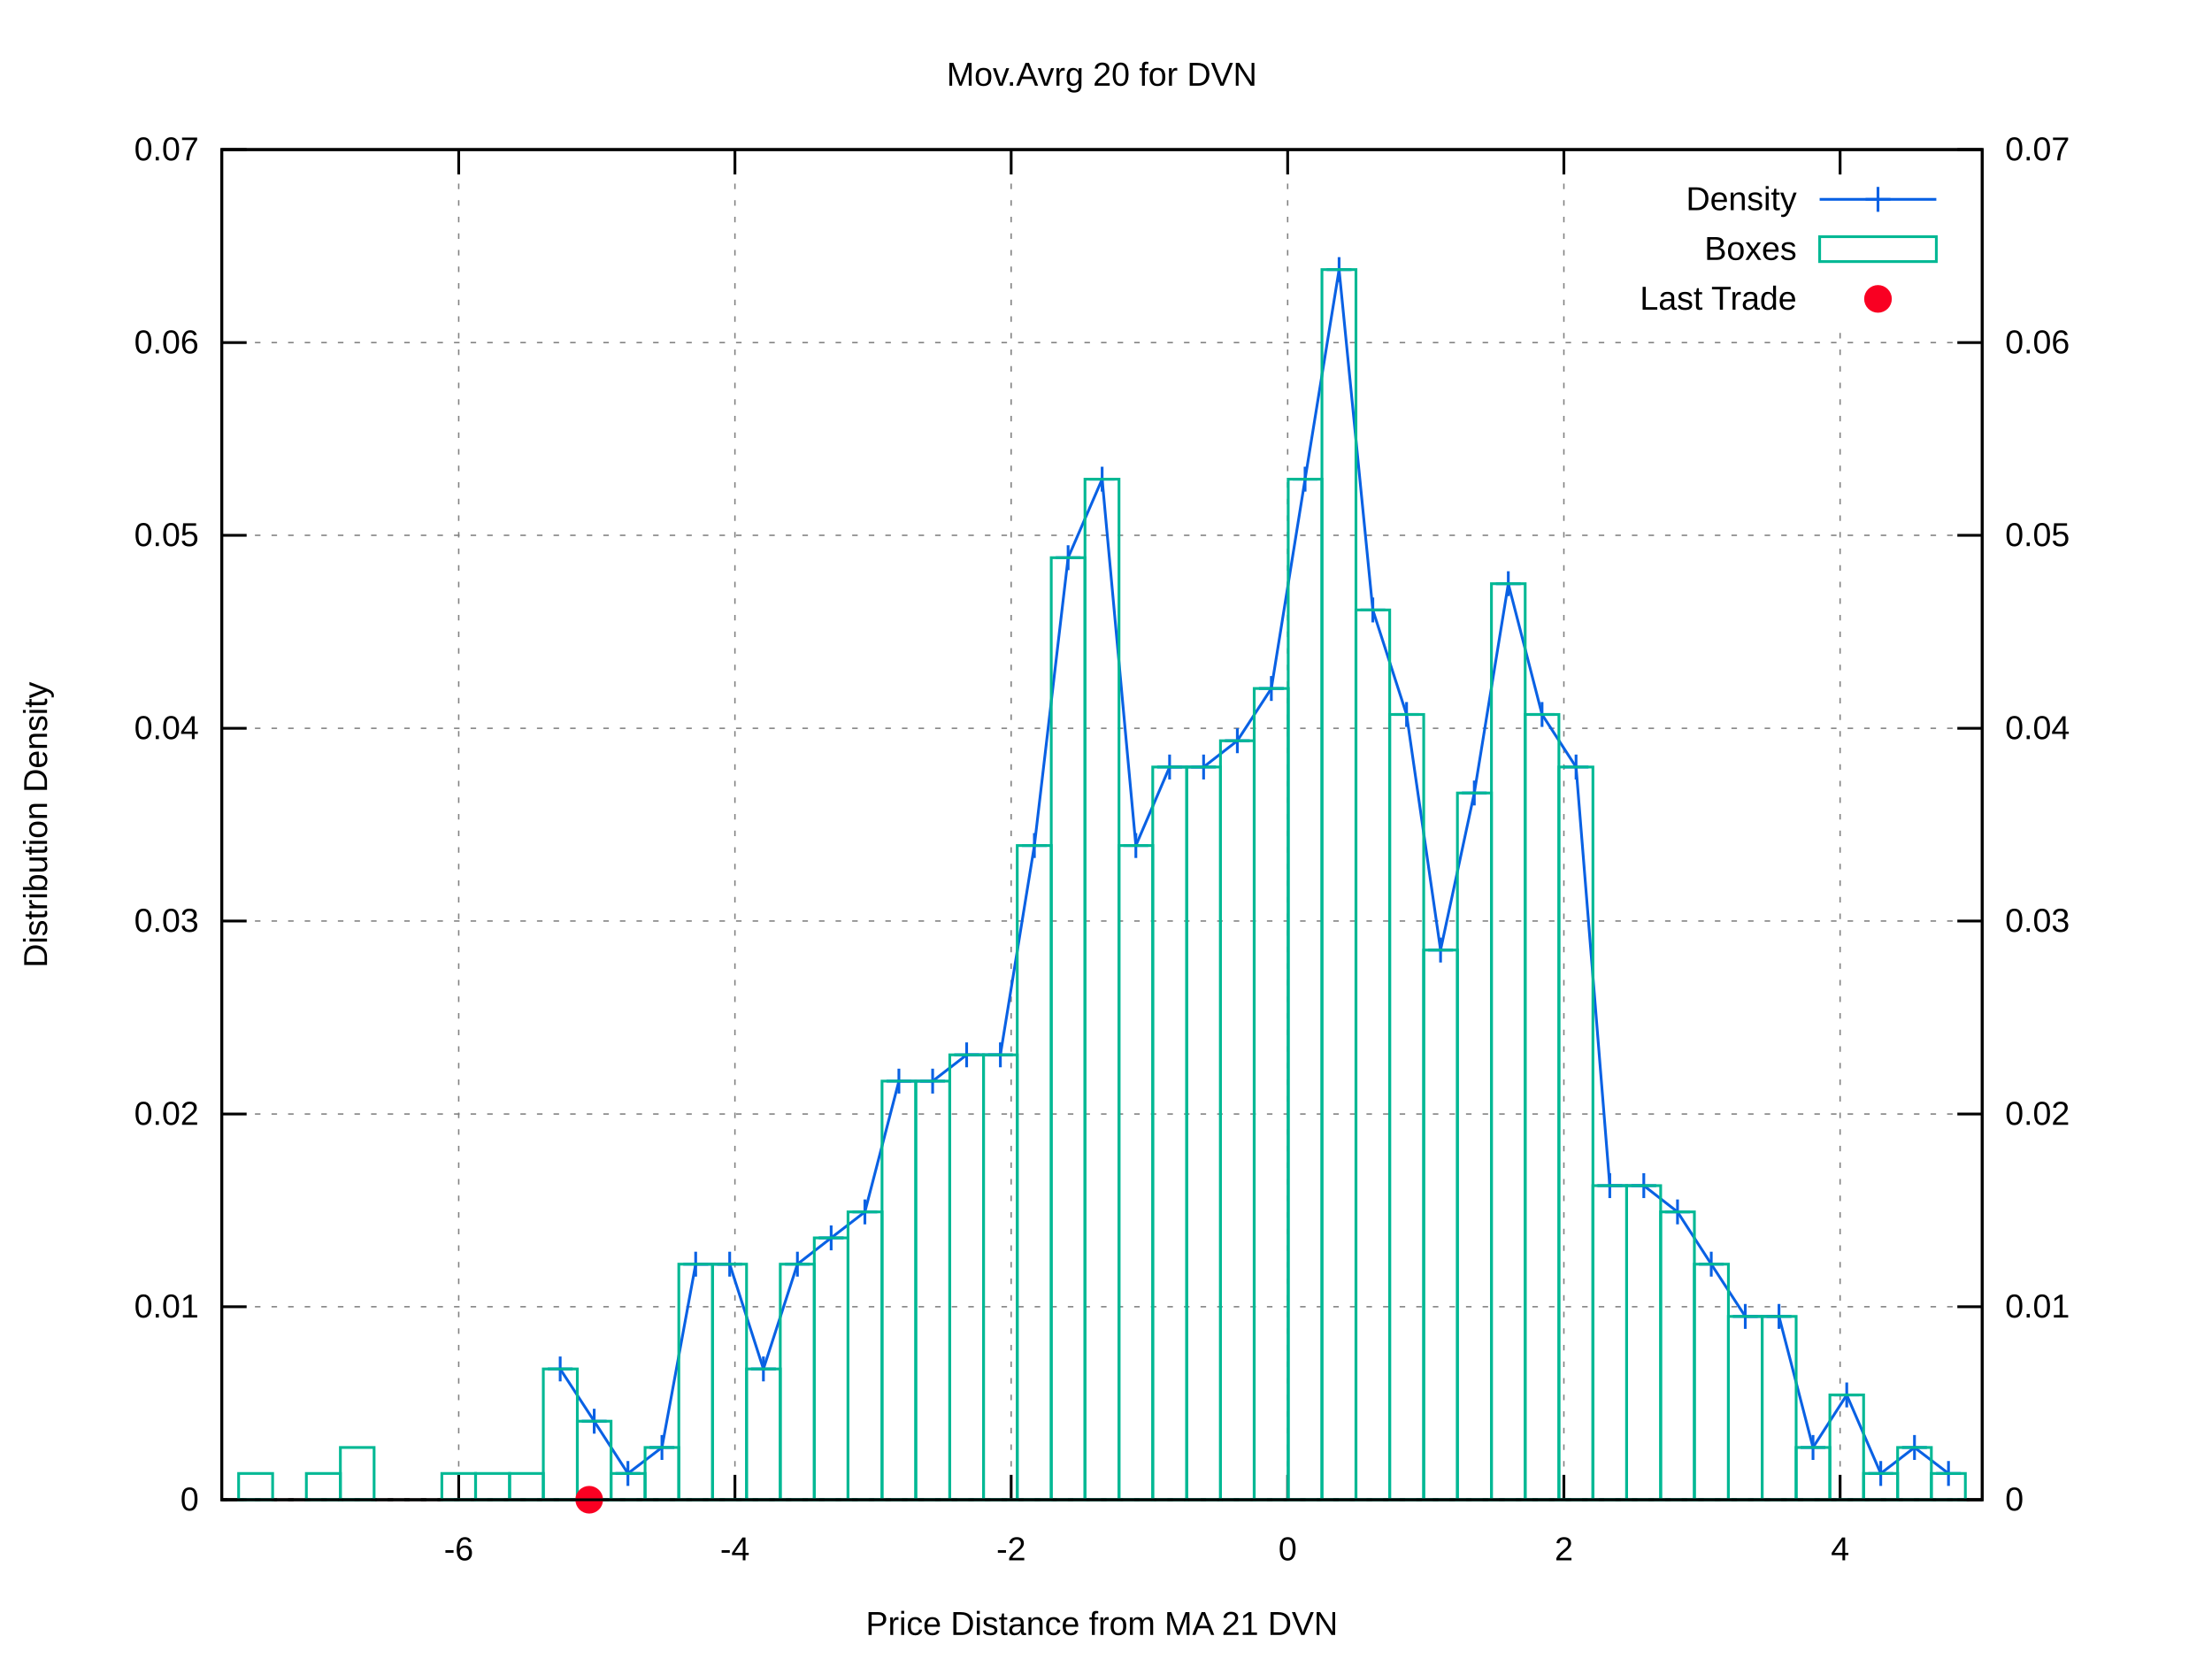
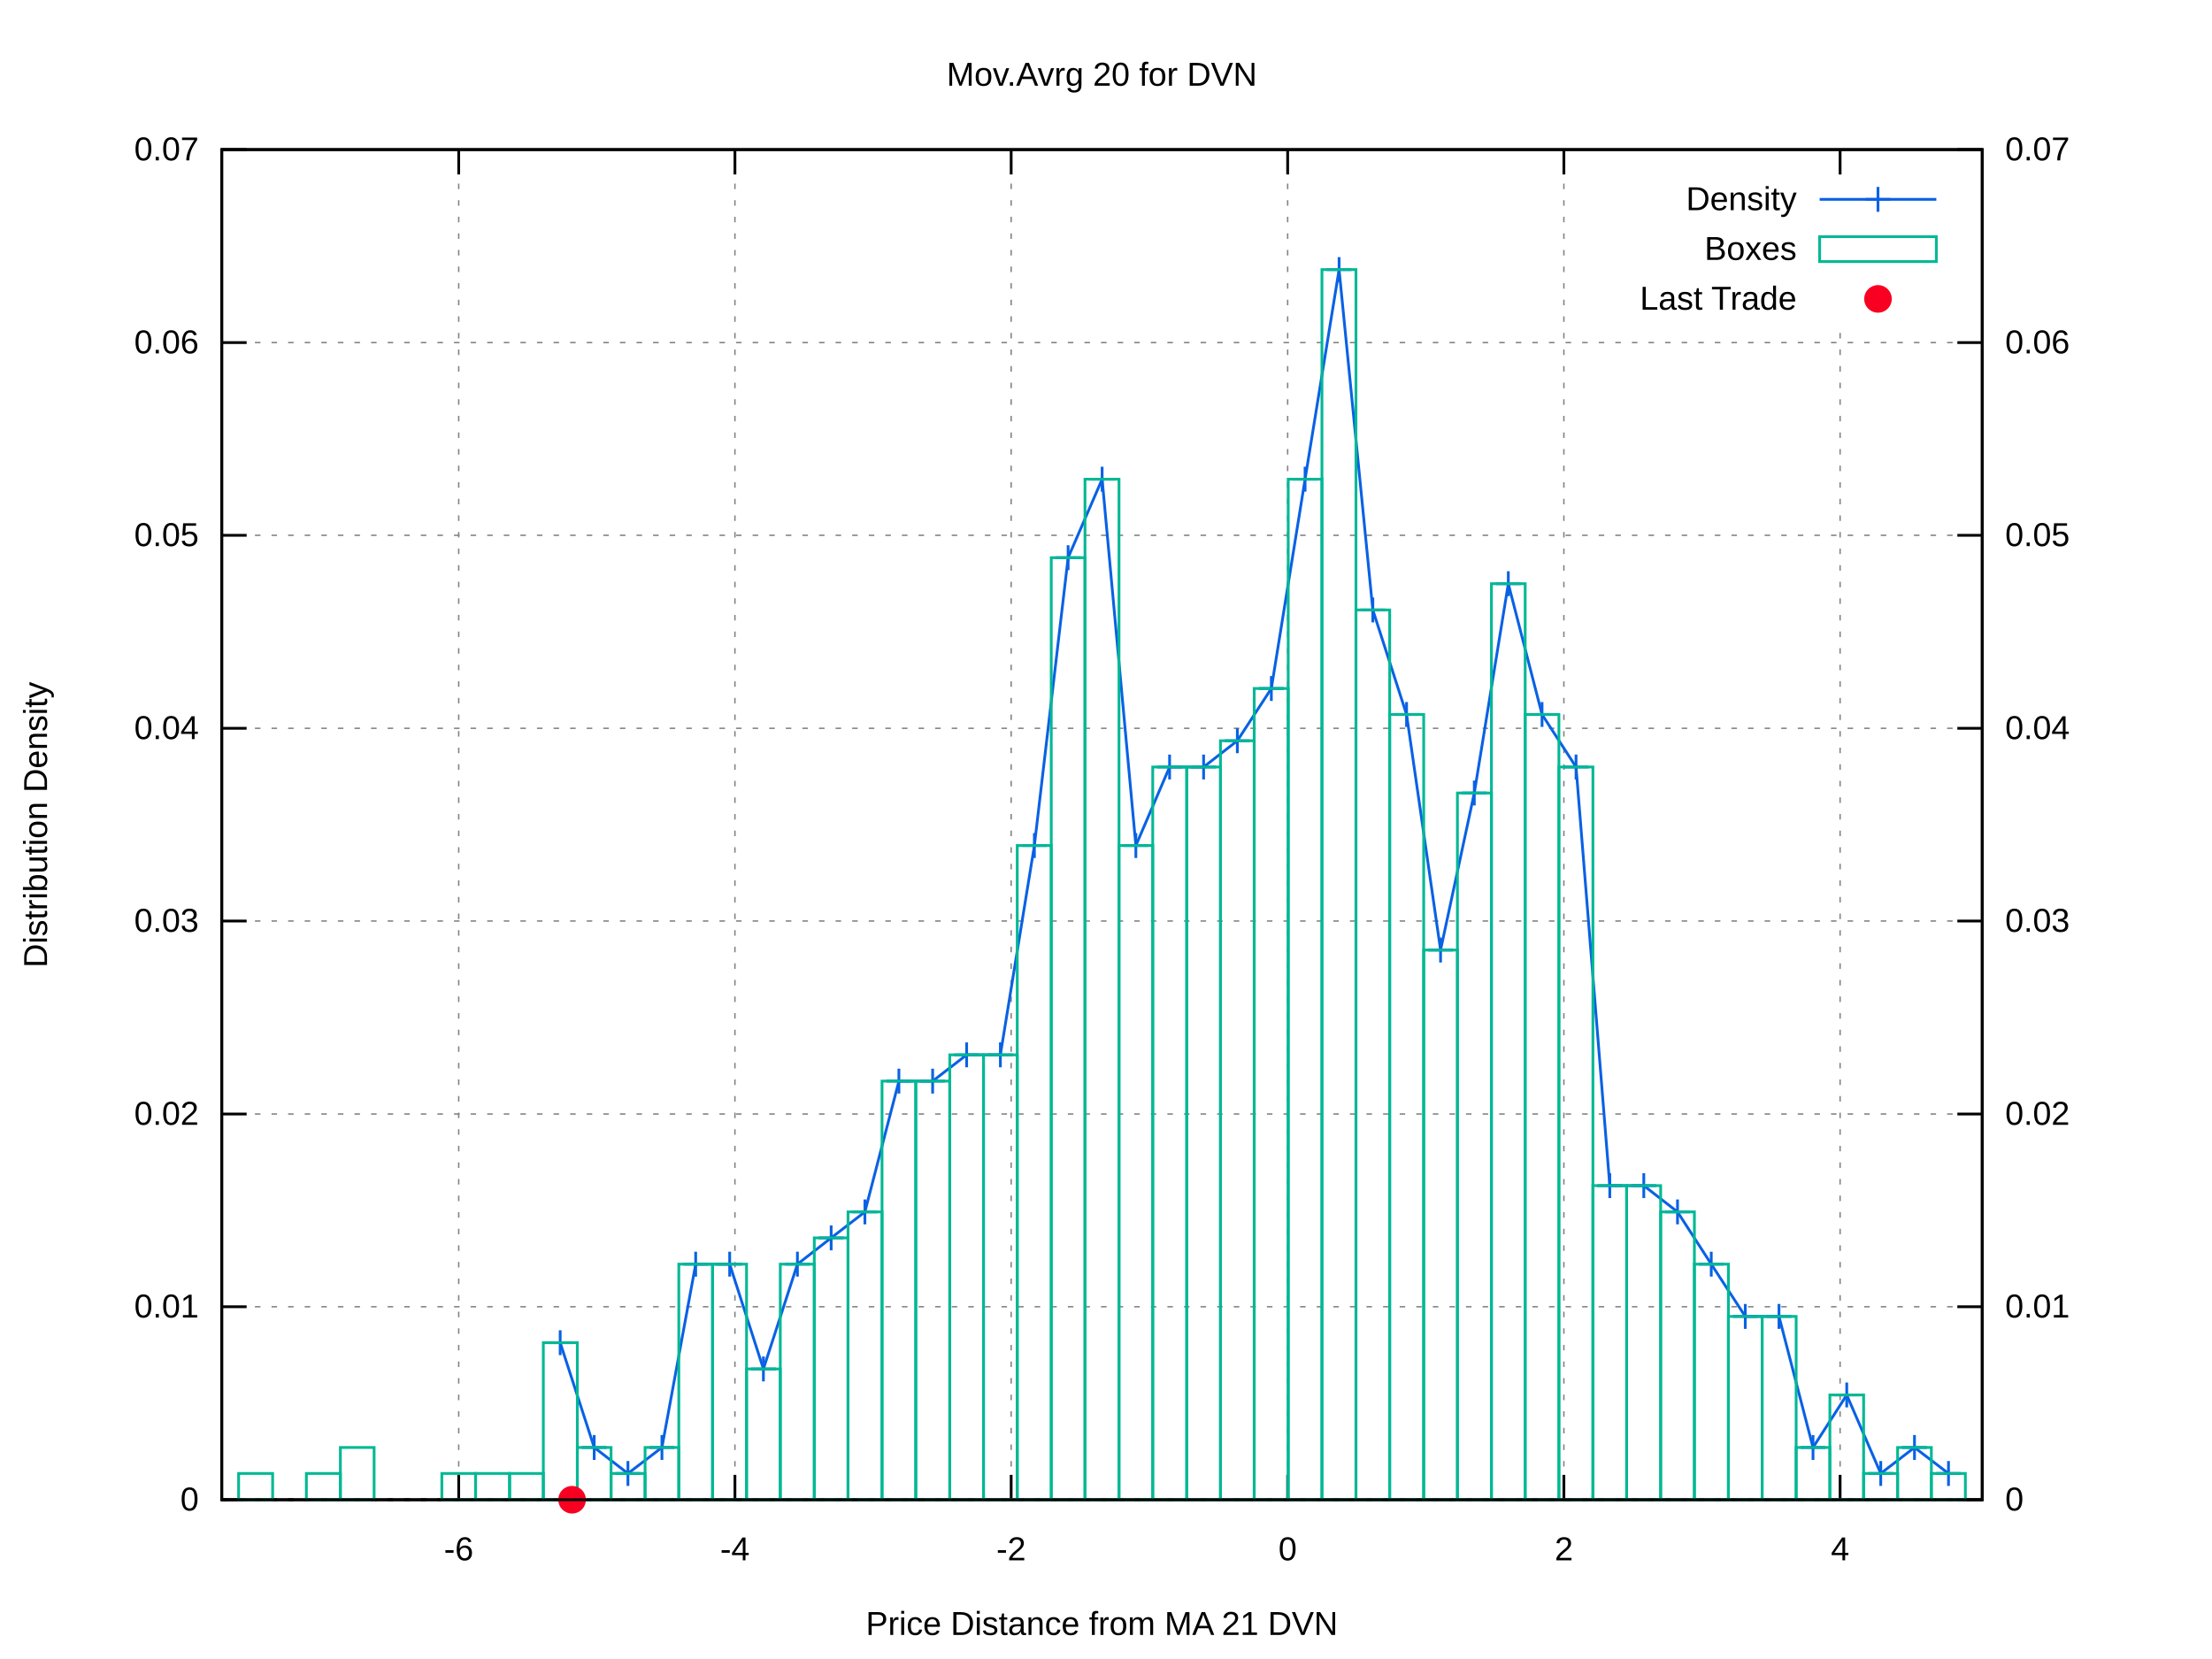
<svg xmlns="http://www.w3.org/2000/svg" xmlns:xlink="http://www.w3.org/1999/xlink" viewBox="0 0 800 600">
  <g id="gnuplot_canvas">
    <rect x="0" y="0" width="800" height="600" fill="#ffffff" />
    <defs>
      <circle id="gpDot" r="0.5" stroke-width="0.5" />
      <path id="gpPt0" stroke-width="0.222" stroke="currentColor" d="M-1,0 h2 M0,-1 v2" />
      <path id="gpPt1" stroke-width="0.222" stroke="currentColor" d="M-1,-1 L1,1 M1,-1 L-1,1" />
      <path id="gpPt2" stroke-width="0.222" stroke="currentColor" d="M-1,0 L1,0 M0,-1 L0,1 M-1,-1 L1,1 M-1,1 L1,-1" />
      <rect id="gpPt3" stroke-width="0.222" stroke="currentColor" x="-1" y="-1" width="2" height="2" />
      <rect id="gpPt4" stroke-width="0.222" stroke="currentColor" fill="currentColor" x="-1" y="-1" width="2" height="2" />
      <circle id="gpPt5" stroke-width="0.222" stroke="currentColor" cx="0" cy="0" r="1" />
      <use xlink:href="#gpPt5" id="gpPt6" fill="currentColor" stroke="none" />
      <path id="gpPt7" stroke-width="0.222" stroke="currentColor" d="M0,-1.33 L-1.33,0.67 L1.33,0.67 z" />
      <use xlink:href="#gpPt7" id="gpPt8" fill="currentColor" stroke="none" />
      <use xlink:href="#gpPt7" id="gpPt9" stroke="currentColor" transform="rotate(180)" />
      <use xlink:href="#gpPt9" id="gpPt10" fill="currentColor" stroke="none" />
      <use xlink:href="#gpPt3" id="gpPt11" stroke="currentColor" transform="rotate(45)" />
      <use xlink:href="#gpPt11" id="gpPt12" fill="currentColor" stroke="none" />
      <path id="gpPt13" stroke-width="0.222" stroke="currentColor" d="M0,1.330 L1.265,0.411 L0.782,-1.067 L-0.782,-1.076 L-1.265,0.411 z" />
      <use xlink:href="#gpPt13" id="gpPt14" fill="currentColor" stroke="none" />
      <filter id="textbox" filterUnits="objectBoundingBox" x="0" y="0" height="1" width="1">
        <feFlood flood-color="#FFFFFF" flood-opacity="1" result="bgnd" />
        <feComposite in="SourceGraphic" in2="bgnd" operator="atop" />
      </filter>
      <filter id="greybox" filterUnits="objectBoundingBox" x="0" y="0" height="1" width="1">
        <feFlood flood-color="lightgrey" flood-opacity="1" result="grey" />
        <feComposite in="SourceGraphic" in2="grey" operator="atop" />
      </filter>
    </defs>
    <g fill="none" color="#FFFFFF" stroke="black" stroke-width="1.00" stroke-linecap="butt" stroke-linejoin="miter">
</g>
    <g fill="none" color="black" stroke="currentColor" stroke-width="1.00" stroke-linecap="butt" stroke-linejoin="miter">
</g>
    <g fill="none" color="black" stroke="black" stroke-width="0.50" stroke-linecap="butt" stroke-linejoin="miter">
</g>
    <g fill="none" color="gray" stroke="currentColor" stroke-width="0.50" stroke-linecap="butt" stroke-linejoin="miter">
      <path stroke="gray" stroke-dasharray="2,4" class="gridline" d="M80.2,542.4 L716.9,542.4  " />
    </g>
    <g fill="none" color="gray" stroke="gray" stroke-width="1.00" stroke-linecap="butt" stroke-linejoin="miter">
</g>
    <g fill="none" color="black" stroke="currentColor" stroke-width="1.00" stroke-linecap="butt" stroke-linejoin="miter">
      <path stroke="black" d="M80.2,542.4 L89.2,542.4  " />
      <g transform="translate(71.9,546.3)" stroke="none" fill="black" font-family="arial" font-size="12.00" text-anchor="end">
        <text>
          <tspan font-family="arial"> 0</tspan>
        </text>
      </g>
    </g>
    <g fill="none" color="black" stroke="currentColor" stroke-width="1.00" stroke-linecap="butt" stroke-linejoin="miter">
</g>
    <g fill="none" color="black" stroke="black" stroke-width="0.50" stroke-linecap="butt" stroke-linejoin="miter">
</g>
    <g fill="none" color="gray" stroke="currentColor" stroke-width="0.50" stroke-linecap="butt" stroke-linejoin="miter">
      <path stroke="gray" stroke-dasharray="2,4" class="gridline" d="M80.2,472.6 L716.9,472.6  " />
    </g>
    <g fill="none" color="gray" stroke="gray" stroke-width="1.00" stroke-linecap="butt" stroke-linejoin="miter">
</g>
    <g fill="none" color="black" stroke="currentColor" stroke-width="1.00" stroke-linecap="butt" stroke-linejoin="miter">
      <path stroke="black" d="M80.2,472.6 L89.2,472.6  " />
      <g transform="translate(71.9,476.5)" stroke="none" fill="black" font-family="arial" font-size="12.00" text-anchor="end">
        <text>
          <tspan font-family="arial"> 0.01</tspan>
        </text>
      </g>
    </g>
    <g fill="none" color="black" stroke="currentColor" stroke-width="1.00" stroke-linecap="butt" stroke-linejoin="miter">
</g>
    <g fill="none" color="black" stroke="black" stroke-width="0.50" stroke-linecap="butt" stroke-linejoin="miter">
</g>
    <g fill="none" color="gray" stroke="currentColor" stroke-width="0.50" stroke-linecap="butt" stroke-linejoin="miter">
      <path stroke="gray" stroke-dasharray="2,4" class="gridline" d="M80.2,402.9 L716.9,402.9  " />
    </g>
    <g fill="none" color="gray" stroke="gray" stroke-width="1.00" stroke-linecap="butt" stroke-linejoin="miter">
</g>
    <g fill="none" color="black" stroke="currentColor" stroke-width="1.00" stroke-linecap="butt" stroke-linejoin="miter">
      <path stroke="black" d="M80.2,402.9 L89.2,402.9  " />
      <g transform="translate(71.9,406.8)" stroke="none" fill="black" font-family="arial" font-size="12.00" text-anchor="end">
        <text>
          <tspan font-family="arial"> 0.02</tspan>
        </text>
      </g>
    </g>
    <g fill="none" color="black" stroke="currentColor" stroke-width="1.00" stroke-linecap="butt" stroke-linejoin="miter">
</g>
    <g fill="none" color="black" stroke="black" stroke-width="0.50" stroke-linecap="butt" stroke-linejoin="miter">
</g>
    <g fill="none" color="gray" stroke="currentColor" stroke-width="0.50" stroke-linecap="butt" stroke-linejoin="miter">
      <path stroke="gray" stroke-dasharray="2,4" class="gridline" d="M80.2,333.1 L716.9,333.1  " />
    </g>
    <g fill="none" color="gray" stroke="gray" stroke-width="1.00" stroke-linecap="butt" stroke-linejoin="miter">
</g>
    <g fill="none" color="black" stroke="currentColor" stroke-width="1.00" stroke-linecap="butt" stroke-linejoin="miter">
      <path stroke="black" d="M80.2,333.1 L89.2,333.1  " />
      <g transform="translate(71.9,337.0)" stroke="none" fill="black" font-family="arial" font-size="12.00" text-anchor="end">
        <text>
          <tspan font-family="arial"> 0.03</tspan>
        </text>
      </g>
    </g>
    <g fill="none" color="black" stroke="currentColor" stroke-width="1.00" stroke-linecap="butt" stroke-linejoin="miter">
</g>
    <g fill="none" color="black" stroke="black" stroke-width="0.50" stroke-linecap="butt" stroke-linejoin="miter">
</g>
    <g fill="none" color="gray" stroke="currentColor" stroke-width="0.50" stroke-linecap="butt" stroke-linejoin="miter">
      <path stroke="gray" stroke-dasharray="2,4" class="gridline" d="M80.2,263.4 L716.9,263.4  " />
    </g>
    <g fill="none" color="gray" stroke="gray" stroke-width="1.00" stroke-linecap="butt" stroke-linejoin="miter">
</g>
    <g fill="none" color="black" stroke="currentColor" stroke-width="1.00" stroke-linecap="butt" stroke-linejoin="miter">
      <path stroke="black" d="M80.2,263.4 L89.2,263.4  " />
      <g transform="translate(71.9,267.3)" stroke="none" fill="black" font-family="arial" font-size="12.00" text-anchor="end">
        <text>
          <tspan font-family="arial"> 0.04</tspan>
        </text>
      </g>
    </g>
    <g fill="none" color="black" stroke="currentColor" stroke-width="1.00" stroke-linecap="butt" stroke-linejoin="miter">
</g>
    <g fill="none" color="black" stroke="black" stroke-width="0.50" stroke-linecap="butt" stroke-linejoin="miter">
</g>
    <g fill="none" color="gray" stroke="currentColor" stroke-width="0.50" stroke-linecap="butt" stroke-linejoin="miter">
      <path stroke="gray" stroke-dasharray="2,4" class="gridline" d="M80.2,193.6 L716.9,193.6  " />
    </g>
    <g fill="none" color="gray" stroke="gray" stroke-width="1.00" stroke-linecap="butt" stroke-linejoin="miter">
</g>
    <g fill="none" color="black" stroke="currentColor" stroke-width="1.00" stroke-linecap="butt" stroke-linejoin="miter">
      <path stroke="black" d="M80.2,193.6 L89.2,193.6  " />
      <g transform="translate(71.9,197.5)" stroke="none" fill="black" font-family="arial" font-size="12.00" text-anchor="end">
        <text>
          <tspan font-family="arial"> 0.05</tspan>
        </text>
      </g>
    </g>
    <g fill="none" color="black" stroke="currentColor" stroke-width="1.00" stroke-linecap="butt" stroke-linejoin="miter">
</g>
    <g fill="none" color="black" stroke="black" stroke-width="0.50" stroke-linecap="butt" stroke-linejoin="miter">
</g>
    <g fill="none" color="gray" stroke="currentColor" stroke-width="0.50" stroke-linecap="butt" stroke-linejoin="miter">
      <path stroke="gray" stroke-dasharray="2,4" class="gridline" d="M80.2,123.9 L716.9,123.9  " />
    </g>
    <g fill="none" color="gray" stroke="gray" stroke-width="1.00" stroke-linecap="butt" stroke-linejoin="miter">
</g>
    <g fill="none" color="black" stroke="currentColor" stroke-width="1.00" stroke-linecap="butt" stroke-linejoin="miter">
      <path stroke="black" d="M80.2,123.9 L89.2,123.9  " />
      <g transform="translate(71.9,127.8)" stroke="none" fill="black" font-family="arial" font-size="12.00" text-anchor="end">
        <text>
          <tspan font-family="arial"> 0.06</tspan>
        </text>
      </g>
    </g>
    <g fill="none" color="black" stroke="currentColor" stroke-width="1.00" stroke-linecap="butt" stroke-linejoin="miter">
</g>
    <g fill="none" color="black" stroke="black" stroke-width="0.50" stroke-linecap="butt" stroke-linejoin="miter">
</g>
    <g fill="none" color="gray" stroke="currentColor" stroke-width="0.50" stroke-linecap="butt" stroke-linejoin="miter">
      <path stroke="gray" stroke-dasharray="2,4" class="gridline" d="M80.2,54.1 L716.9,54.1  " />
    </g>
    <g fill="none" color="gray" stroke="gray" stroke-width="1.00" stroke-linecap="butt" stroke-linejoin="miter">
</g>
    <g fill="none" color="black" stroke="currentColor" stroke-width="1.00" stroke-linecap="butt" stroke-linejoin="miter">
      <path stroke="black" d="M80.2,54.1 L89.2,54.1  " />
      <g transform="translate(71.9,58.0)" stroke="none" fill="black" font-family="arial" font-size="12.00" text-anchor="end">
        <text>
          <tspan font-family="arial"> 0.07</tspan>
        </text>
      </g>
    </g>
    <g fill="none" color="black" stroke="currentColor" stroke-width="1.00" stroke-linecap="butt" stroke-linejoin="miter">
</g>
    <g fill="none" color="black" stroke="black" stroke-width="0.50" stroke-linecap="butt" stroke-linejoin="miter">
</g>
    <g fill="none" color="gray" stroke="currentColor" stroke-width="0.50" stroke-linecap="butt" stroke-linejoin="miter">
      <path stroke="gray" stroke-dasharray="2,4" class="gridline" d="M165.9,542.4 L165.9,54.1  " />
    </g>
    <g fill="none" color="gray" stroke="gray" stroke-width="1.00" stroke-linecap="butt" stroke-linejoin="miter">
</g>
    <g fill="none" color="black" stroke="currentColor" stroke-width="1.00" stroke-linecap="butt" stroke-linejoin="miter">
      <path stroke="black" d="M165.9,542.4 L165.9,533.4 M165.9,54.1 L165.9,63.1  " />
      <g transform="translate(165.9,564.3)" stroke="none" fill="black" font-family="arial" font-size="12.00" text-anchor="middle">
        <text>
          <tspan font-family="arial">-6</tspan>
        </text>
      </g>
    </g>
    <g fill="none" color="black" stroke="currentColor" stroke-width="1.00" stroke-linecap="butt" stroke-linejoin="miter">
</g>
    <g fill="none" color="black" stroke="black" stroke-width="0.50" stroke-linecap="butt" stroke-linejoin="miter">
</g>
    <g fill="none" color="gray" stroke="currentColor" stroke-width="0.50" stroke-linecap="butt" stroke-linejoin="miter">
      <path stroke="gray" stroke-dasharray="2,4" class="gridline" d="M265.8,542.4 L265.8,54.1  " />
    </g>
    <g fill="none" color="gray" stroke="gray" stroke-width="1.00" stroke-linecap="butt" stroke-linejoin="miter">
</g>
    <g fill="none" color="black" stroke="currentColor" stroke-width="1.00" stroke-linecap="butt" stroke-linejoin="miter">
      <path stroke="black" d="M265.8,542.4 L265.8,533.4 M265.8,54.1 L265.8,63.1  " />
      <g transform="translate(265.8,564.3)" stroke="none" fill="black" font-family="arial" font-size="12.00" text-anchor="middle">
        <text>
          <tspan font-family="arial">-4</tspan>
        </text>
      </g>
    </g>
    <g fill="none" color="black" stroke="currentColor" stroke-width="1.00" stroke-linecap="butt" stroke-linejoin="miter">
</g>
    <g fill="none" color="black" stroke="black" stroke-width="0.50" stroke-linecap="butt" stroke-linejoin="miter">
</g>
    <g fill="none" color="gray" stroke="currentColor" stroke-width="0.50" stroke-linecap="butt" stroke-linejoin="miter">
      <path stroke="gray" stroke-dasharray="2,4" class="gridline" d="M365.7,542.4 L365.7,54.1  " />
    </g>
    <g fill="none" color="gray" stroke="gray" stroke-width="1.00" stroke-linecap="butt" stroke-linejoin="miter">
</g>
    <g fill="none" color="black" stroke="currentColor" stroke-width="1.00" stroke-linecap="butt" stroke-linejoin="miter">
      <path stroke="black" d="M365.7,542.4 L365.7,533.4 M365.7,54.1 L365.7,63.1  " />
      <g transform="translate(365.7,564.3)" stroke="none" fill="black" font-family="arial" font-size="12.00" text-anchor="middle">
        <text>
          <tspan font-family="arial">-2</tspan>
        </text>
      </g>
    </g>
    <g fill="none" color="black" stroke="currentColor" stroke-width="1.00" stroke-linecap="butt" stroke-linejoin="miter">
</g>
    <g fill="none" color="black" stroke="black" stroke-width="0.50" stroke-linecap="butt" stroke-linejoin="miter">
</g>
    <g fill="none" color="gray" stroke="currentColor" stroke-width="0.50" stroke-linecap="butt" stroke-linejoin="miter">
      <path stroke="gray" stroke-dasharray="2,4" class="gridline" d="M465.7,542.4 L465.7,54.1  " />
    </g>
    <g fill="none" color="gray" stroke="gray" stroke-width="1.00" stroke-linecap="butt" stroke-linejoin="miter">
</g>
    <g fill="none" color="black" stroke="currentColor" stroke-width="1.00" stroke-linecap="butt" stroke-linejoin="miter">
      <path stroke="black" d="M465.7,542.4 L465.7,533.4 M465.7,54.1 L465.7,63.1  " />
      <g transform="translate(465.7,564.3)" stroke="none" fill="black" font-family="arial" font-size="12.00" text-anchor="middle">
        <text>
          <tspan font-family="arial"> 0</tspan>
        </text>
      </g>
    </g>
    <g fill="none" color="black" stroke="currentColor" stroke-width="1.00" stroke-linecap="butt" stroke-linejoin="miter">
</g>
    <g fill="none" color="black" stroke="black" stroke-width="0.50" stroke-linecap="butt" stroke-linejoin="miter">
</g>
    <g fill="none" color="gray" stroke="currentColor" stroke-width="0.50" stroke-linecap="butt" stroke-linejoin="miter">
      <path stroke="gray" stroke-dasharray="2,4" class="gridline" d="M565.6,542.4 L565.6,54.1  " />
    </g>
    <g fill="none" color="gray" stroke="gray" stroke-width="1.00" stroke-linecap="butt" stroke-linejoin="miter">
</g>
    <g fill="none" color="black" stroke="currentColor" stroke-width="1.00" stroke-linecap="butt" stroke-linejoin="miter">
      <path stroke="black" d="M565.6,542.4 L565.6,533.4 M565.6,54.1 L565.6,63.1  " />
      <g transform="translate(565.6,564.3)" stroke="none" fill="black" font-family="arial" font-size="12.00" text-anchor="middle">
        <text>
          <tspan font-family="arial"> 2</tspan>
        </text>
      </g>
    </g>
    <g fill="none" color="black" stroke="currentColor" stroke-width="1.00" stroke-linecap="butt" stroke-linejoin="miter">
</g>
    <g fill="none" color="black" stroke="black" stroke-width="0.50" stroke-linecap="butt" stroke-linejoin="miter">
</g>
    <g fill="none" color="gray" stroke="currentColor" stroke-width="0.50" stroke-linecap="butt" stroke-linejoin="miter">
      <path stroke="gray" stroke-dasharray="2,4" class="gridline" d="M665.5,542.4 L665.5,117.1 M665.5,63.1 L665.5,54.1  " />
    </g>
    <g fill="none" color="gray" stroke="gray" stroke-width="1.00" stroke-linecap="butt" stroke-linejoin="miter">
</g>
    <g fill="none" color="black" stroke="currentColor" stroke-width="1.00" stroke-linecap="butt" stroke-linejoin="miter">
      <path stroke="black" d="M665.5,542.4 L665.5,533.4 M665.5,54.1 L665.5,63.1  " />
      <g transform="translate(665.5,564.3)" stroke="none" fill="black" font-family="arial" font-size="12.00" text-anchor="middle">
        <text>
          <tspan font-family="arial"> 4</tspan>
        </text>
      </g>
    </g>
    <g fill="none" color="black" stroke="currentColor" stroke-width="1.00" stroke-linecap="butt" stroke-linejoin="miter">
      <path stroke="black" d="M716.9,542.4 L707.9,542.4  " />
      <g transform="translate(725.2,546.3)" stroke="none" fill="black" font-family="arial" font-size="12.00" text-anchor="start">
        <text>
          <tspan font-family="arial"> 0</tspan>
        </text>
      </g>
    </g>
    <g fill="none" color="black" stroke="currentColor" stroke-width="1.00" stroke-linecap="butt" stroke-linejoin="miter">
      <path stroke="black" d="M716.9,472.6 L707.9,472.6  " />
      <g transform="translate(725.2,476.5)" stroke="none" fill="black" font-family="arial" font-size="12.00" text-anchor="start">
        <text>
          <tspan font-family="arial"> 0.01</tspan>
        </text>
      </g>
    </g>
    <g fill="none" color="black" stroke="currentColor" stroke-width="1.00" stroke-linecap="butt" stroke-linejoin="miter">
      <path stroke="black" d="M716.9,402.9 L707.9,402.9  " />
      <g transform="translate(725.2,406.8)" stroke="none" fill="black" font-family="arial" font-size="12.00" text-anchor="start">
        <text>
          <tspan font-family="arial"> 0.02</tspan>
        </text>
      </g>
    </g>
    <g fill="none" color="black" stroke="currentColor" stroke-width="1.00" stroke-linecap="butt" stroke-linejoin="miter">
      <path stroke="black" d="M716.9,333.1 L707.9,333.1  " />
      <g transform="translate(725.2,337.0)" stroke="none" fill="black" font-family="arial" font-size="12.00" text-anchor="start">
        <text>
          <tspan font-family="arial"> 0.03</tspan>
        </text>
      </g>
    </g>
    <g fill="none" color="black" stroke="currentColor" stroke-width="1.00" stroke-linecap="butt" stroke-linejoin="miter">
      <path stroke="black" d="M716.9,263.4 L707.9,263.4  " />
      <g transform="translate(725.2,267.3)" stroke="none" fill="black" font-family="arial" font-size="12.00" text-anchor="start">
        <text>
          <tspan font-family="arial"> 0.04</tspan>
        </text>
      </g>
    </g>
    <g fill="none" color="black" stroke="currentColor" stroke-width="1.00" stroke-linecap="butt" stroke-linejoin="miter">
      <path stroke="black" d="M716.9,193.6 L707.9,193.6  " />
      <g transform="translate(725.2,197.5)" stroke="none" fill="black" font-family="arial" font-size="12.00" text-anchor="start">
        <text>
          <tspan font-family="arial"> 0.05</tspan>
        </text>
      </g>
    </g>
    <g fill="none" color="black" stroke="currentColor" stroke-width="1.00" stroke-linecap="butt" stroke-linejoin="miter">
      <path stroke="black" d="M716.9,123.9 L707.9,123.9  " />
      <g transform="translate(725.2,127.8)" stroke="none" fill="black" font-family="arial" font-size="12.00" text-anchor="start">
        <text>
          <tspan font-family="arial"> 0.06</tspan>
        </text>
      </g>
    </g>
    <g fill="none" color="black" stroke="currentColor" stroke-width="1.00" stroke-linecap="butt" stroke-linejoin="miter">
      <path stroke="black" d="M716.9,54.1 L707.9,54.1  " />
      <g transform="translate(725.2,58.0)" stroke="none" fill="black" font-family="arial" font-size="12.00" text-anchor="start">
        <text>
          <tspan font-family="arial"> 0.07</tspan>
        </text>
      </g>
    </g>
    <g fill="none" color="black" stroke="currentColor" stroke-width="1.00" stroke-linecap="butt" stroke-linejoin="miter">
</g>
    <g fill="none" color="gray" stroke="currentColor" stroke-width="1.00" stroke-linecap="butt" stroke-linejoin="miter">
      <path stroke="black" stroke-dasharray="2,4" d="M80.2,542.4 L716.9,542.4  " />
    </g>
    <g fill="none" color="black" stroke="currentColor" stroke-width="1.00" stroke-linecap="butt" stroke-linejoin="miter">
      <path stroke="black" d="M80.2,54.1 L80.2,542.4 L716.9,542.4 L716.9,54.1 L80.2,54.1 Z  " />
    </g>
    <g fill="none" color="black" stroke="currentColor" stroke-width="1.00" stroke-linecap="butt" stroke-linejoin="miter">
      <g transform="translate(17.0,298.3) rotate(270)" stroke="none" fill="black" font-family="arial" font-size="12.00" text-anchor="middle">
        <text>
          <tspan font-family="arial">Distribution Density</tspan>
        </text>
      </g>
    </g>
    <g fill="none" color="black" stroke="currentColor" stroke-width="1.00" stroke-linecap="butt" stroke-linejoin="miter">
      <g transform="translate(398.5,591.3)" stroke="none" fill="black" font-family="arial" font-size="12.00" text-anchor="middle">
        <text>
          <tspan font-family="arial">Price Distance from MA 21 DVN</tspan>
        </text>
      </g>
    </g>
    <g fill="none" color="black" stroke="currentColor" stroke-width="1.00" stroke-linecap="butt" stroke-linejoin="miter">
      <g transform="translate(398.5,31.0)" stroke="none" fill="black" font-family="arial" font-size="12.00" text-anchor="middle">
        <text>
          <tspan font-family="arial">Mov.Avrg 20 for DVN </tspan>
        </text>
      </g>
    </g>
    <g id="gnuplot_plot_1">
      <g fill="none" color="black" stroke="currentColor" stroke-width="1.00" stroke-linecap="butt" stroke-linejoin="miter">
        <g transform="translate(649.8,76.0)" stroke="none" fill="black" font-family="arial" font-size="12.00" text-anchor="end">
          <text>
            <tspan font-family="arial">Density</tspan>
          </text>
        </g>
      </g>
      <g fill="none" color="black" stroke="currentColor" stroke-width="1.00" stroke-linecap="butt" stroke-linejoin="miter">
-         <path stroke="rgb(  9,  97, 228)" d="M658.1,72.1 L700.3,72.1 M202.6,495.1 L214.9,514.0 L227.1,532.9 L239.4,523.5 L251.6,457.2 L263.9,457.2   L276.1,495.1 L288.4,457.2 L300.6,447.7 L312.8,438.3 L325.1,391.0 L337.3,391.0 L349.6,381.5 L361.8,381.5   L374.1,305.8 L386.3,201.7 L398.6,173.3 L410.8,305.8 L423.0,277.4 L435.3,277.4 L447.5,267.9 L459.8,249.0   L472.0,173.3 L484.3,97.5 L496.5,220.6 L508.7,258.4 L521.0,343.6 L533.2,286.8 L545.5,211.1 L557.7,258.4   L570.0,277.4 L582.2,428.8 L594.5,428.8 L606.7,438.3 L618.9,457.2 L631.2,476.1 L643.4,476.1 L655.7,523.5   L667.9,504.5 L680.2,532.9 L692.4,523.5 L704.7,532.9  " />
-         <use xlink:href="#gpPt0" transform="translate(202.6,495.1) scale(4.50)" color="rgb(  9,  97, 228)" />
-         <use xlink:href="#gpPt0" transform="translate(214.9,514.0) scale(4.50)" color="rgb(  9,  97, 228)" />
+         <path stroke="rgb(  9,  97, 228)" d="M658.1,72.1 L700.3,72.1 M202.6,485.6 L214.9,523.5 L227.1,532.9 L239.4,523.5 L251.6,457.2 L263.9,457.2   L276.1,495.1 L288.4,457.2 L300.6,447.7 L312.8,438.3 L325.1,391.0 L337.3,391.0 L349.6,381.5 L361.8,381.5   L374.1,305.8 L386.3,201.7 L398.6,173.3 L410.8,305.8 L423.0,277.4 L435.3,277.4 L447.5,267.9 L459.8,249.0   L472.0,173.3 L484.3,97.5 L496.5,220.6 L508.7,258.4 L521.0,343.6 L533.2,286.8 L545.5,211.1 L557.7,258.4   L570.0,277.4 L582.2,428.8 L594.5,428.8 L606.7,438.3 L618.9,457.2 L631.2,476.1 L643.4,476.1 L655.7,523.5   L667.9,504.5 L680.2,532.9 L692.4,523.5 L704.7,532.9  " />
+         <use xlink:href="#gpPt0" transform="translate(202.6,485.6) scale(4.50)" color="rgb(  9,  97, 228)" />
+         <use xlink:href="#gpPt0" transform="translate(214.9,523.5) scale(4.50)" color="rgb(  9,  97, 228)" />
        <use xlink:href="#gpPt0" transform="translate(227.1,532.9) scale(4.50)" color="rgb(  9,  97, 228)" />
        <use xlink:href="#gpPt0" transform="translate(239.4,523.5) scale(4.50)" color="rgb(  9,  97, 228)" />
        <use xlink:href="#gpPt0" transform="translate(251.6,457.2) scale(4.50)" color="rgb(  9,  97, 228)" />
        <use xlink:href="#gpPt0" transform="translate(263.9,457.2) scale(4.50)" color="rgb(  9,  97, 228)" />
        <use xlink:href="#gpPt0" transform="translate(276.1,495.1) scale(4.50)" color="rgb(  9,  97, 228)" />
        <use xlink:href="#gpPt0" transform="translate(288.4,457.2) scale(4.50)" color="rgb(  9,  97, 228)" />
        <use xlink:href="#gpPt0" transform="translate(300.6,447.7) scale(4.50)" color="rgb(  9,  97, 228)" />
        <use xlink:href="#gpPt0" transform="translate(312.8,438.3) scale(4.50)" color="rgb(  9,  97, 228)" />
        <use xlink:href="#gpPt0" transform="translate(325.1,391.0) scale(4.50)" color="rgb(  9,  97, 228)" />
        <use xlink:href="#gpPt0" transform="translate(337.3,391.0) scale(4.50)" color="rgb(  9,  97, 228)" />
        <use xlink:href="#gpPt0" transform="translate(349.6,381.5) scale(4.50)" color="rgb(  9,  97, 228)" />
        <use xlink:href="#gpPt0" transform="translate(361.8,381.5) scale(4.50)" color="rgb(  9,  97, 228)" />
        <use xlink:href="#gpPt0" transform="translate(374.1,305.8) scale(4.50)" color="rgb(  9,  97, 228)" />
        <use xlink:href="#gpPt0" transform="translate(386.3,201.7) scale(4.50)" color="rgb(  9,  97, 228)" />
        <use xlink:href="#gpPt0" transform="translate(398.6,173.3) scale(4.50)" color="rgb(  9,  97, 228)" />
        <use xlink:href="#gpPt0" transform="translate(410.8,305.8) scale(4.50)" color="rgb(  9,  97, 228)" />
        <use xlink:href="#gpPt0" transform="translate(423.0,277.4) scale(4.50)" color="rgb(  9,  97, 228)" />
        <use xlink:href="#gpPt0" transform="translate(435.3,277.4) scale(4.50)" color="rgb(  9,  97, 228)" />
        <use xlink:href="#gpPt0" transform="translate(447.5,267.9) scale(4.50)" color="rgb(  9,  97, 228)" />
        <use xlink:href="#gpPt0" transform="translate(459.8,249.0) scale(4.50)" color="rgb(  9,  97, 228)" />
        <use xlink:href="#gpPt0" transform="translate(472.0,173.3) scale(4.50)" color="rgb(  9,  97, 228)" />
        <use xlink:href="#gpPt0" transform="translate(484.3,97.5) scale(4.50)" color="rgb(  9,  97, 228)" />
        <use xlink:href="#gpPt0" transform="translate(496.5,220.6) scale(4.50)" color="rgb(  9,  97, 228)" />
        <use xlink:href="#gpPt0" transform="translate(508.7,258.4) scale(4.50)" color="rgb(  9,  97, 228)" />
        <use xlink:href="#gpPt0" transform="translate(521.0,343.6) scale(4.50)" color="rgb(  9,  97, 228)" />
        <use xlink:href="#gpPt0" transform="translate(533.2,286.8) scale(4.50)" color="rgb(  9,  97, 228)" />
        <use xlink:href="#gpPt0" transform="translate(545.5,211.1) scale(4.50)" color="rgb(  9,  97, 228)" />
        <use xlink:href="#gpPt0" transform="translate(557.7,258.4) scale(4.50)" color="rgb(  9,  97, 228)" />
        <use xlink:href="#gpPt0" transform="translate(570.0,277.4) scale(4.50)" color="rgb(  9,  97, 228)" />
        <use xlink:href="#gpPt0" transform="translate(582.2,428.8) scale(4.50)" color="rgb(  9,  97, 228)" />
        <use xlink:href="#gpPt0" transform="translate(594.5,428.8) scale(4.50)" color="rgb(  9,  97, 228)" />
        <use xlink:href="#gpPt0" transform="translate(606.7,438.3) scale(4.50)" color="rgb(  9,  97, 228)" />
        <use xlink:href="#gpPt0" transform="translate(618.9,457.2) scale(4.50)" color="rgb(  9,  97, 228)" />
        <use xlink:href="#gpPt0" transform="translate(631.2,476.1) scale(4.50)" color="rgb(  9,  97, 228)" />
        <use xlink:href="#gpPt0" transform="translate(643.4,476.1) scale(4.50)" color="rgb(  9,  97, 228)" />
        <use xlink:href="#gpPt0" transform="translate(655.7,523.5) scale(4.50)" color="rgb(  9,  97, 228)" />
        <use xlink:href="#gpPt0" transform="translate(667.9,504.5) scale(4.50)" color="rgb(  9,  97, 228)" />
        <use xlink:href="#gpPt0" transform="translate(680.2,532.9) scale(4.50)" color="rgb(  9,  97, 228)" />
        <use xlink:href="#gpPt0" transform="translate(692.4,523.5) scale(4.50)" color="rgb(  9,  97, 228)" />
        <use xlink:href="#gpPt0" transform="translate(704.7,532.9) scale(4.50)" color="rgb(  9,  97, 228)" />
        <use xlink:href="#gpPt0" transform="translate(679.2,72.1) scale(4.50)" color="rgb(  9,  97, 228)" />
      </g>
    </g>
    <g id="gnuplot_plot_2">
      <g fill="none" color="black" stroke="currentColor" stroke-width="1.00" stroke-linecap="butt" stroke-linejoin="miter">
        <g transform="translate(649.8,94.0)" stroke="none" fill="black" font-family="arial" font-size="12.00" text-anchor="end">
          <text>
            <tspan font-family="arial">Boxes</tspan>
          </text>
        </g>
      </g>
      <g fill="none" color="black" stroke="currentColor" stroke-width="1.00" stroke-linecap="butt" stroke-linejoin="miter">
        <path stroke="rgb(  0, 184, 148)" d="M658.1,94.6 L700.3,94.6 L700.3,85.6 L658.1,85.6 L658.1,94.6 Z  " />
        <path stroke="rgb(  0, 184, 148)" d="M86.3,542.4 L86.3,532.9 L98.6,532.9 L98.6,542.4 L86.3,542.4 Z  " />
        <path stroke="rgb(  0, 184, 148)" d="M110.8,542.4 L110.8,532.9 L123.1,532.9 L123.1,542.4 L110.8,542.4 Z  " />
        <path stroke="rgb(  0, 184, 148)" d="M123.1,542.4 L123.1,523.5 L135.3,523.5 L135.3,542.4 L123.1,542.4 Z  " />
        <path stroke="rgb(  0, 184, 148)" d="M159.8,542.4 L159.8,532.9 L172.0,532.9 L172.0,542.4 L159.8,542.4 Z  " />
        <path stroke="rgb(  0, 184, 148)" d="M172.0,542.4 L172.0,532.9 L184.3,532.9 L184.3,542.4 L172.0,542.4 Z  " />
        <path stroke="rgb(  0, 184, 148)" d="M184.3,542.4 L184.3,532.9 L196.5,532.9 L196.5,542.4 L184.3,542.4 Z  " />
-         <path stroke="rgb(  0, 184, 148)" d="M196.5,542.4 L196.5,495.1 L208.8,495.1 L208.8,542.4 L196.5,542.4 Z  " />
-         <path stroke="rgb(  0, 184, 148)" d="M208.8,542.4 L208.8,514.0 L221.0,514.0 L221.0,542.4 L208.8,542.4 Z  " />
+         <path stroke="rgb(  0, 184, 148)" d="M196.5,542.4 L196.5,485.6 L208.8,485.6 L208.8,542.4 L196.5,542.4 Z  " />
+         <path stroke="rgb(  0, 184, 148)" d="M208.8,542.4 L208.8,523.5 L221.0,523.5 L221.0,542.4 L208.8,542.4 Z  " />
        <path stroke="rgb(  0, 184, 148)" d="M221.0,542.4 L221.0,532.9 L233.3,532.9 L233.3,542.4 L221.0,542.4 Z  " />
        <path stroke="rgb(  0, 184, 148)" d="M233.3,542.4 L233.3,523.5 L245.5,523.5 L245.5,542.4 L233.3,542.4 Z  " />
        <path stroke="rgb(  0, 184, 148)" d="M245.5,542.4 L245.5,457.2 L257.7,457.2 L257.7,542.4 L245.5,542.4 Z  " />
        <path stroke="rgb(  0, 184, 148)" d="M257.7,542.4 L257.7,457.2 L270.0,457.2 L270.0,542.4 L257.7,542.4 Z  " />
        <path stroke="rgb(  0, 184, 148)" d="M270.0,542.4 L270.0,495.1 L282.2,495.1 L282.2,542.4 L270.0,542.4 Z  " />
        <path stroke="rgb(  0, 184, 148)" d="M282.2,542.4 L282.2,457.2 L294.5,457.2 L294.5,542.4 L282.2,542.4 Z  " />
        <path stroke="rgb(  0, 184, 148)" d="M294.5,542.4 L294.5,447.7 L306.7,447.7 L306.7,542.4 L294.5,542.4 Z  " />
        <path stroke="rgb(  0, 184, 148)" d="M306.7,542.4 L306.7,438.3 L319.0,438.3 L319.0,542.4 L306.7,542.4 Z  " />
        <path stroke="rgb(  0, 184, 148)" d="M319.0,542.4 L319.0,391.0 L331.2,391.0 L331.2,542.4 L319.0,542.4 Z  " />
        <path stroke="rgb(  0, 184, 148)" d="M331.2,542.4 L331.2,391.0 L343.5,391.0 L343.5,542.4 L331.2,542.4 Z  " />
        <path stroke="rgb(  0, 184, 148)" d="M343.5,542.4 L343.5,381.5 L355.7,381.5 L355.7,542.4 L343.5,542.4 Z  " />
        <path stroke="rgb(  0, 184, 148)" d="M355.7,542.4 L355.7,381.5 L367.9,381.5 L367.9,542.4 L355.7,542.4 Z  " />
        <path stroke="rgb(  0, 184, 148)" d="M367.9,542.4 L367.9,305.8 L380.2,305.8 L380.2,542.4 L367.9,542.4 Z  " />
        <path stroke="rgb(  0, 184, 148)" d="M380.2,542.4 L380.2,201.7 L392.4,201.7 L392.4,542.4 L380.2,542.4 Z  " />
        <path stroke="rgb(  0, 184, 148)" d="M392.4,542.4 L392.4,173.3 L404.7,173.3 L404.7,542.4 L392.4,542.4 Z  " />
        <path stroke="rgb(  0, 184, 148)" d="M404.7,542.4 L404.7,305.8 L416.9,305.8 L416.9,542.4 L404.7,542.4 Z  " />
        <path stroke="rgb(  0, 184, 148)" d="M416.9,542.4 L416.9,277.4 L429.2,277.4 L429.2,542.4 L416.9,542.4 Z  " />
        <path stroke="rgb(  0, 184, 148)" d="M429.2,542.4 L429.2,277.4 L441.4,277.4 L441.4,542.4 L429.2,542.4 Z  " />
        <path stroke="rgb(  0, 184, 148)" d="M441.4,542.4 L441.4,267.9 L453.6,267.9 L453.6,542.4 L441.4,542.4 Z  " />
        <path stroke="rgb(  0, 184, 148)" d="M453.6,542.4 L453.6,249.0 L465.9,249.0 L465.9,542.4 L453.6,542.4 Z  " />
        <path stroke="rgb(  0, 184, 148)" d="M465.9,542.4 L465.9,173.3 L478.1,173.3 L478.1,542.4 L465.9,542.4 Z  " />
        <path stroke="rgb(  0, 184, 148)" d="M478.1,542.4 L478.1,97.5 L490.4,97.5 L490.4,542.4 L478.1,542.4 Z  " />
        <path stroke="rgb(  0, 184, 148)" d="M490.4,542.4 L490.4,220.6 L502.6,220.6 L502.6,542.4 L490.4,542.4 Z  " />
        <path stroke="rgb(  0, 184, 148)" d="M502.6,542.4 L502.6,258.4 L514.9,258.4 L514.9,542.4 L502.6,542.4 Z  " />
        <path stroke="rgb(  0, 184, 148)" d="M514.9,542.4 L514.9,343.6 L527.1,343.6 L527.1,542.4 L514.9,542.4 Z  " />
        <path stroke="rgb(  0, 184, 148)" d="M527.1,542.4 L527.1,286.8 L539.4,286.8 L539.4,542.4 L527.1,542.4 Z  " />
        <path stroke="rgb(  0, 184, 148)" d="M539.4,542.4 L539.4,211.1 L551.6,211.1 L551.6,542.4 L539.4,542.4 Z  " />
        <path stroke="rgb(  0, 184, 148)" d="M551.6,542.4 L551.6,258.4 L563.8,258.4 L563.8,542.4 L551.6,542.4 Z  " />
        <path stroke="rgb(  0, 184, 148)" d="M563.8,542.4 L563.8,277.4 L576.1,277.4 L576.1,542.4 L563.8,542.4 Z  " />
        <path stroke="rgb(  0, 184, 148)" d="M576.1,542.4 L576.1,428.8 L588.3,428.8 L588.3,542.4 L576.1,542.4 Z  " />
        <path stroke="rgb(  0, 184, 148)" d="M588.3,542.4 L588.3,428.8 L600.6,428.8 L600.6,542.4 L588.3,542.4 Z  " />
        <path stroke="rgb(  0, 184, 148)" d="M600.6,542.4 L600.6,438.3 L612.8,438.3 L612.8,542.4 L600.6,542.4 Z  " />
        <path stroke="rgb(  0, 184, 148)" d="M612.8,542.4 L612.8,457.2 L625.1,457.2 L625.1,542.4 L612.8,542.4 Z  " />
        <path stroke="rgb(  0, 184, 148)" d="M625.1,542.4 L625.1,476.1 L637.3,476.1 L637.3,542.4 L625.1,542.4 Z  " />
        <path stroke="rgb(  0, 184, 148)" d="M637.3,542.4 L637.3,476.1 L649.6,476.1 L649.6,542.4 L637.3,542.4 Z  " />
        <path stroke="rgb(  0, 184, 148)" d="M649.6,542.4 L649.6,523.5 L661.8,523.5 L661.8,542.4 L649.6,542.4 Z  " />
        <path stroke="rgb(  0, 184, 148)" d="M661.8,542.4 L661.8,504.5 L674.0,504.5 L674.0,542.4 L661.8,542.4 Z  " />
        <path stroke="rgb(  0, 184, 148)" d="M674.0,542.4 L674.0,532.9 L686.3,532.9 L686.3,542.4 L674.0,542.4 Z  " />
        <path stroke="rgb(  0, 184, 148)" d="M686.3,542.4 L686.3,523.5 L698.5,523.5 L698.5,542.4 L686.3,542.4 Z  " />
        <path stroke="rgb(  0, 184, 148)" d="M698.5,542.4 L698.5,532.9 L710.8,532.9 L710.8,542.4 L698.5,542.4 Z  " />
      </g>
    </g>
    <g id="gnuplot_plot_3">
      <g fill="none" color="black" stroke="currentColor" stroke-width="1.00" stroke-linecap="butt" stroke-linejoin="miter">
        <g transform="translate(649.8,112.0)" stroke="none" fill="black" font-family="arial" font-size="12.00" text-anchor="end">
          <text>
            <tspan font-family="arial">Last Trade</tspan>
          </text>
        </g>
      </g>
      <g fill="none" color="black" stroke="currentColor" stroke-width="1.00" stroke-linecap="butt" stroke-linejoin="miter">
-         <use xlink:href="#gpPt6" transform="translate(213.1,542.4) scale(4.50)" color="rgb(249,   0,  34)" />
+         <use xlink:href="#gpPt6" transform="translate(206.9,542.4) scale(4.50)" color="rgb(249,   0,  34)" />
        <use xlink:href="#gpPt6" transform="translate(679.2,108.1) scale(4.50)" color="rgb(249,   0,  34)" />
      </g>
    </g>
    <g fill="none" color="#FFFFFF" stroke="rgb(249,   0,  34)" stroke-width="2.00" stroke-linecap="butt" stroke-linejoin="miter">
</g>
    <g fill="none" color="black" stroke="currentColor" stroke-width="2.00" stroke-linecap="butt" stroke-linejoin="miter">
</g>
    <g fill="none" color="black" stroke="black" stroke-width="1.00" stroke-linecap="butt" stroke-linejoin="miter">
</g>
    <g fill="none" color="black" stroke="currentColor" stroke-width="1.00" stroke-linecap="butt" stroke-linejoin="miter">
      <path stroke="black" d="M80.2,54.1 L80.2,542.4 L716.9,542.4 L716.9,54.1 L80.2,54.1 Z  " />
    </g>
    <g fill="none" color="black" stroke="currentColor" stroke-width="1.00" stroke-linecap="butt" stroke-linejoin="miter">
</g>
  </g>
</svg>
